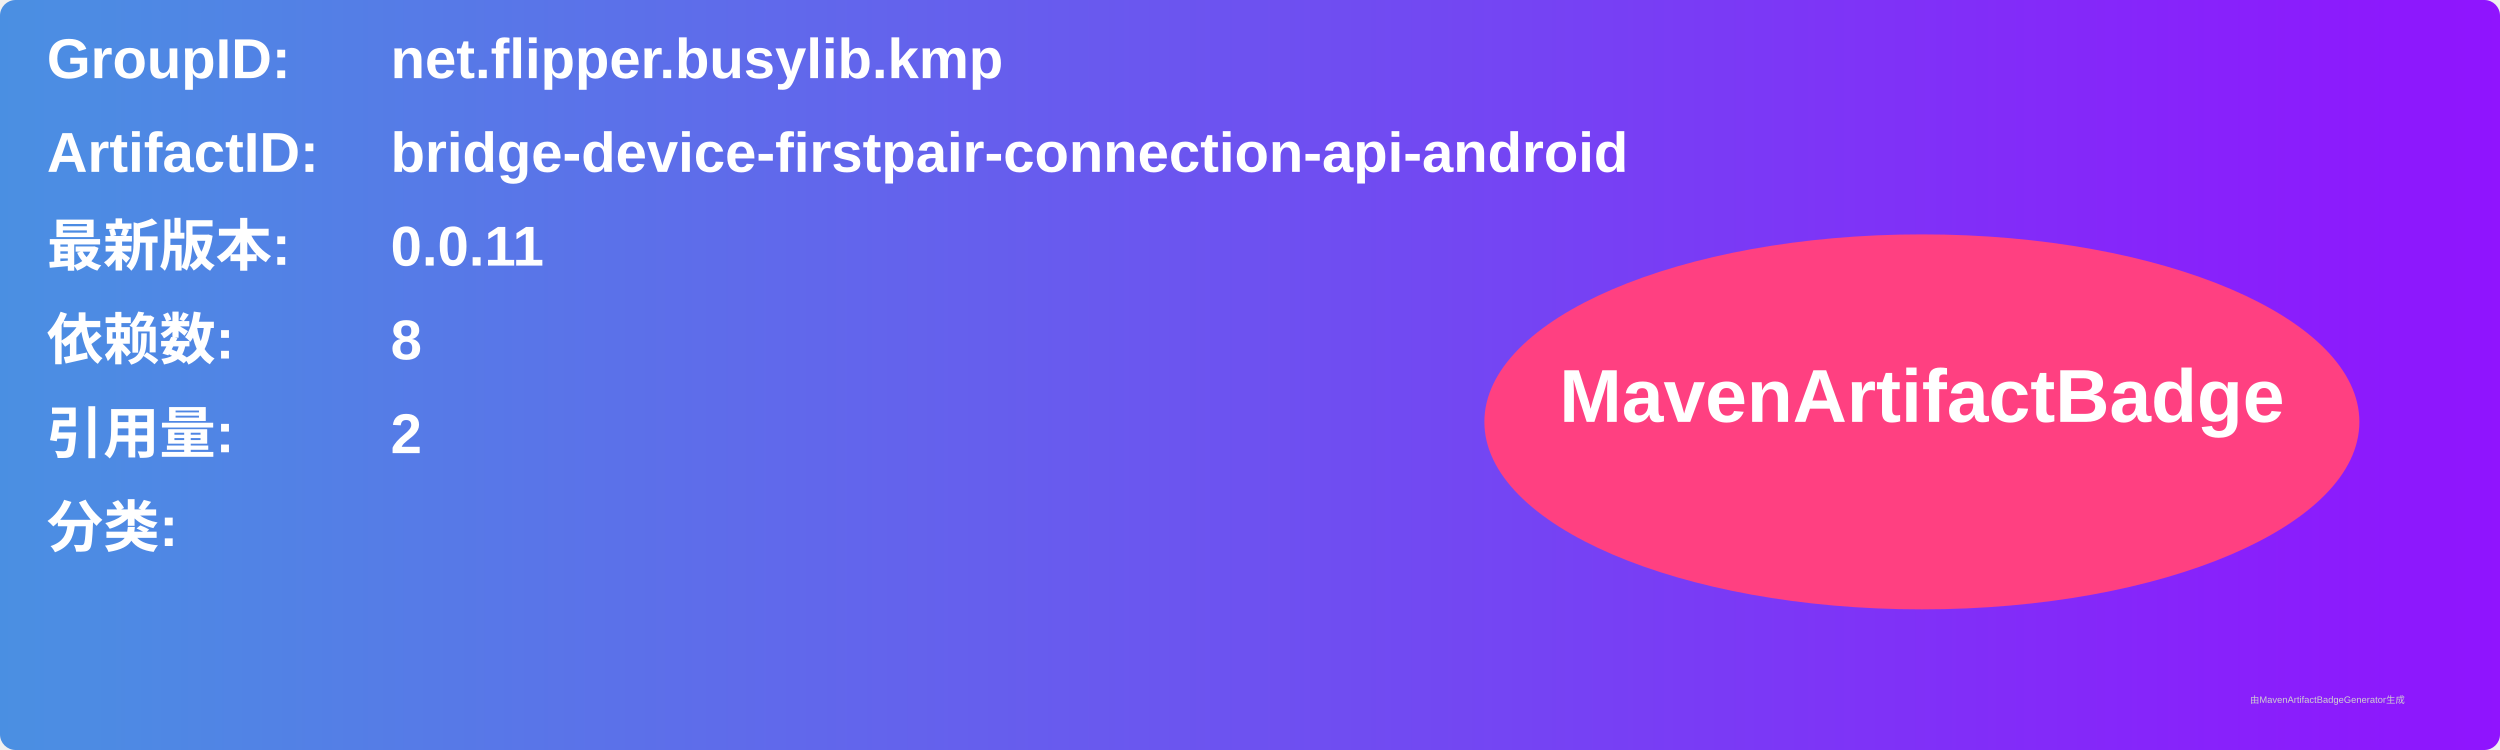
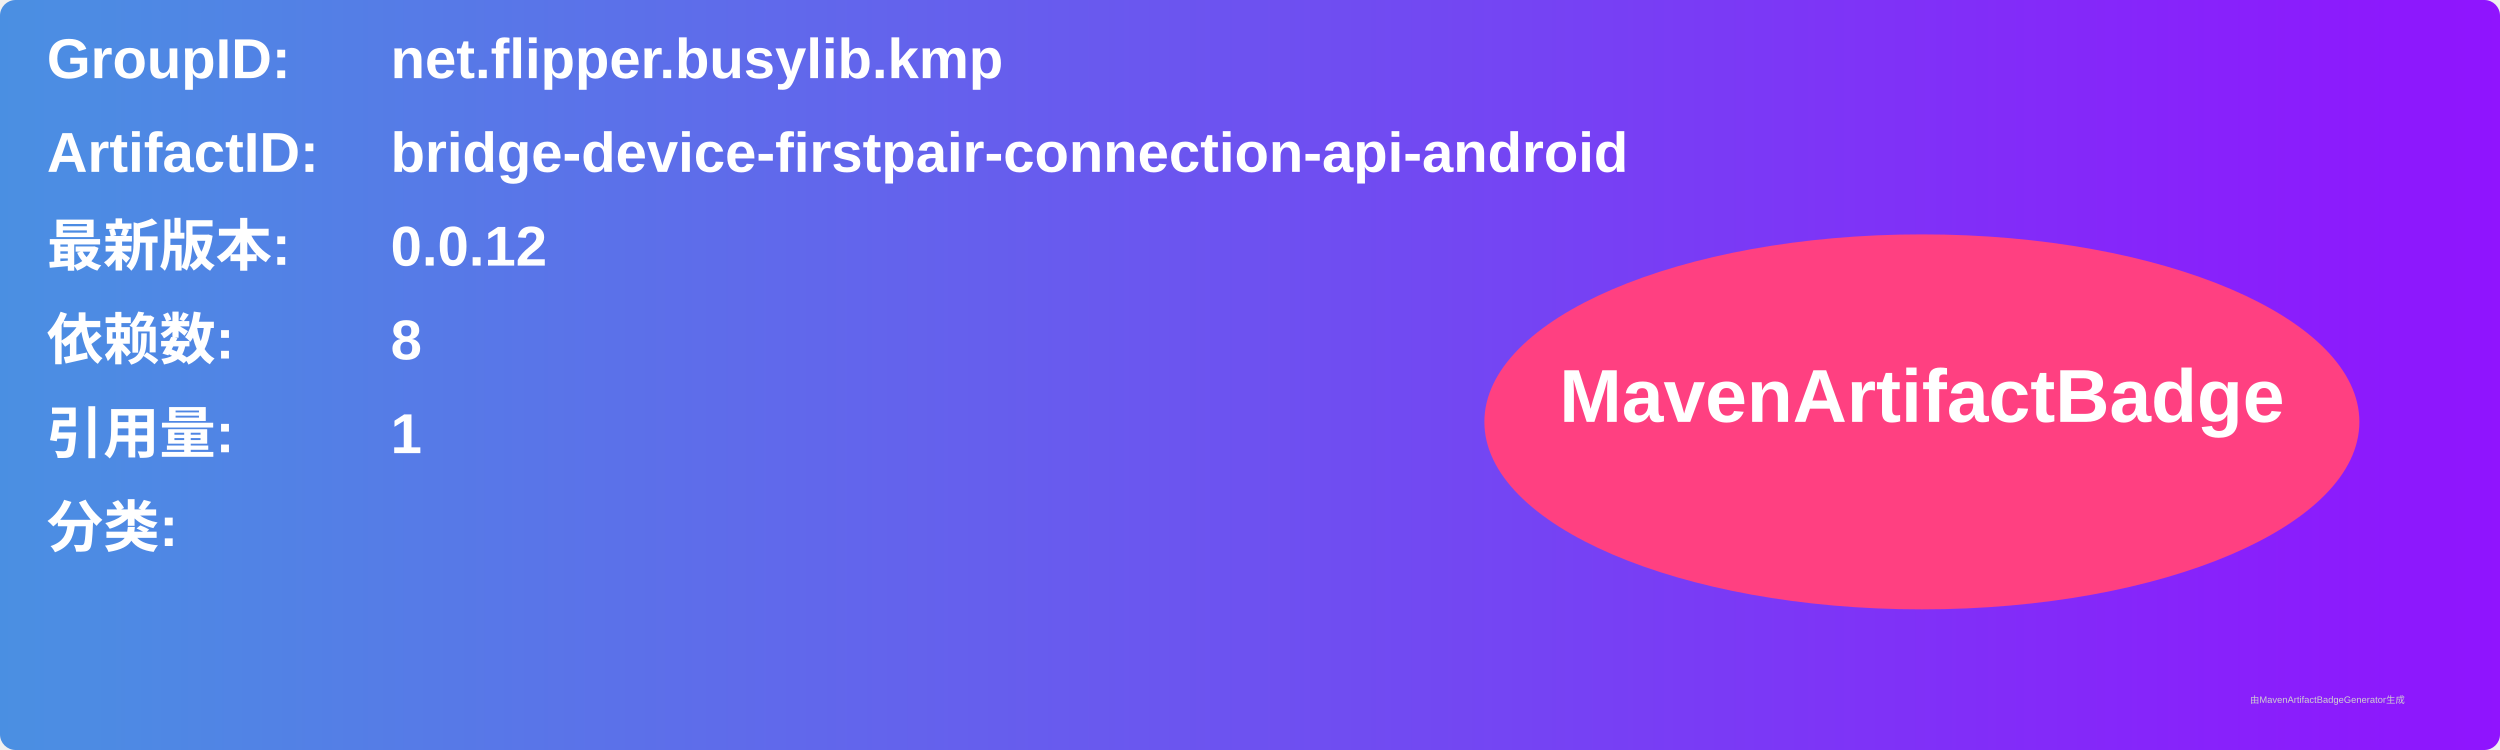
<svg xmlns="http://www.w3.org/2000/svg" width="800" height="240" viewBox="0 0 800 240">
  <linearGradient id="grad" x1="0%" y1="0%" x2="100%" y2="0%">
    <stop offset="0%" stop-color="#4a90e2" />
    <stop offset="100%" stop-color="#9013fe" />
  </linearGradient>
  <rect width="100%" height="100%" rx="5" ry="5" fill="url(#grad)" />
  <g transform="translate(15, 15)">
    <text x="0" y="10" font-family="Arial" font-size="18" fill="white" font-weight="bold" width="260">GroupID:</text>
    <text x="110" y="10" font-family="Arial" font-size="18" fill="white" font-weight="bold" width="460">net.flipper.busylib.kmp</text>
    <text x="0" y="40" font-family="Arial" font-size="18" fill="white" font-weight="bold" width="260">ArtifactID:</text>
    <text x="110" y="40" font-family="Arial" font-size="18" fill="white" font-weight="bold" width="460">bridge-device-firstpair-connection-api-android</text>
    <text x="0" y="70" font-family="Arial" font-size="18" fill="white" font-weight="bold">最新版本:</text>
    <text x="110" y="70" font-family="Arial" font-size="18" fill="white" font-weight="bold">
-       <tspan font-weight="bold">0.0.11</tspan>
+       <tspan font-weight="bold">0.0.12</tspan>
    </text>
    <text x="0" y="100" font-family="Arial" font-size="18" fill="white" font-weight="bold">依赖数: </text>
    <text x="110" y="100" font-family="Arial" font-size="18" fill="white">
      <tspan font-weight="bold">8</tspan>
    </text>
    <text x="0" y="130" font-family="Arial" font-size="18" fill="white" font-weight="bold">引用量: </text>
    <text x="110" y="130" font-family="Arial" font-size="18" fill="white">
-       <tspan font-weight="bold">2</tspan>
+       <tspan font-weight="bold">1</tspan>
    </text>
    <text x="0" y="160" font-family="Arial" font-size="18" fill="white" font-weight="bold">分类:</text>
    <text x="10" y="190" font-family="Arial" font-size="10" fill="white">
      <tspan font-weight="bold" />
    </text>
    <ellipse cx="600" cy="120" rx="140" ry="60" fill="#ff4081" />
    <text x="600" y="120" text-anchor="middle" font-family="Arial" font-size="24" fill="white" font-weight="bold">MavenArtifactBadge</text>
  </g>
  <text x="720" y="225" font-family="Arial" font-size="3" fill="#d0d0d0">由MavenArtifactBadgeGenerator生成</text>
</svg>
